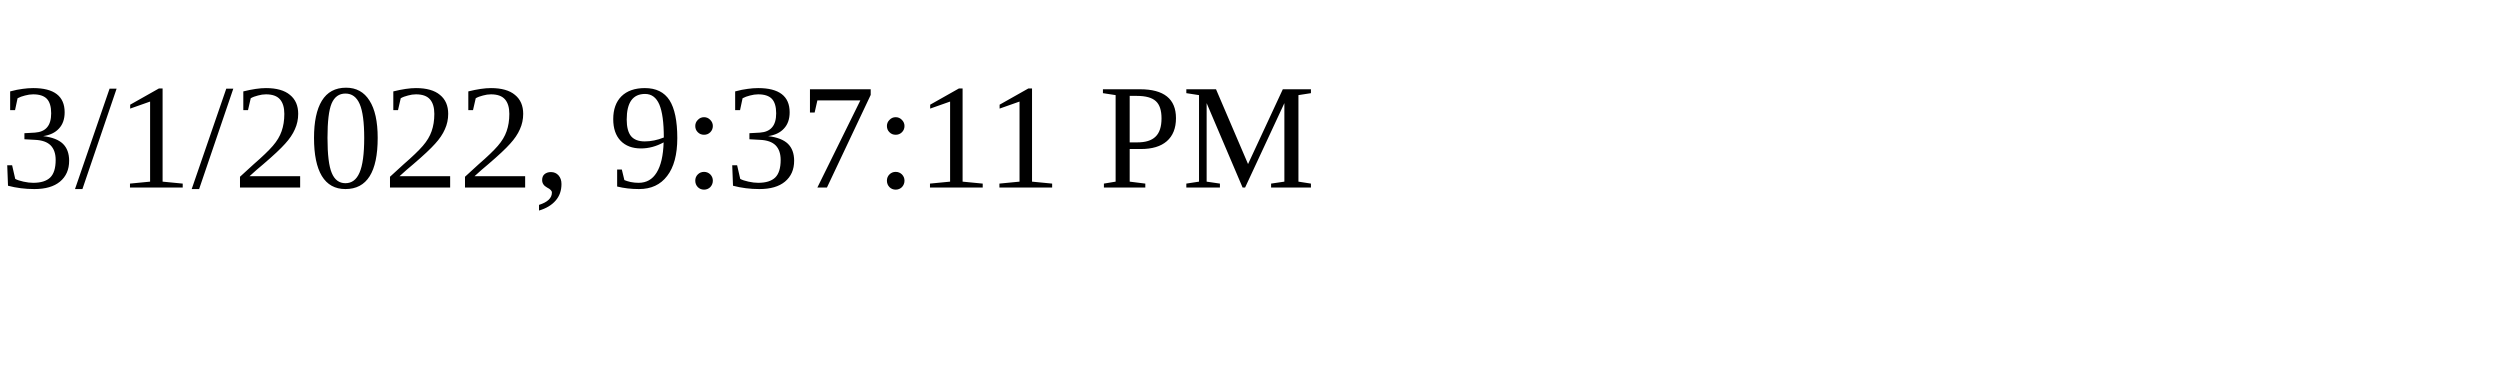
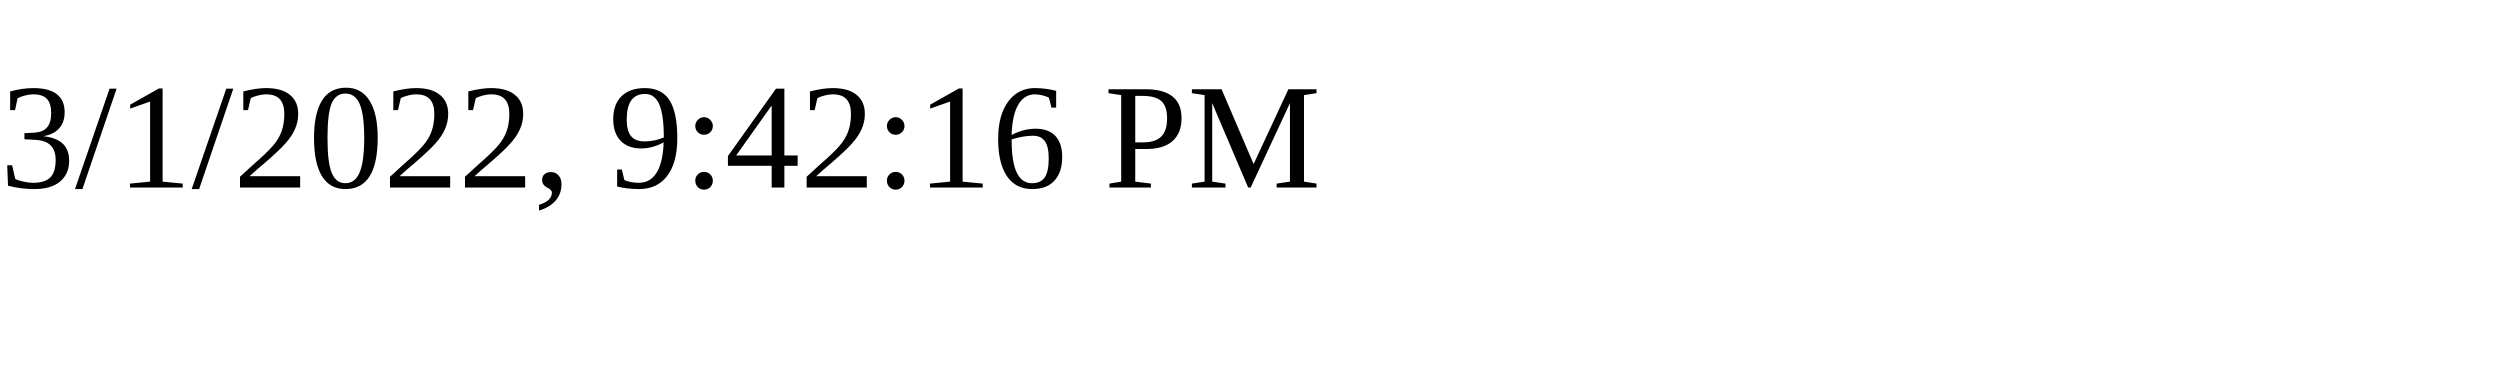
<svg xmlns="http://www.w3.org/2000/svg" height="30" width="200">
-   <text x="0" y="15">3/1/2022, 9:37:11 PM</text>
+   <text x="0" y="15">3/1/2022, 9:42:16 PM</text>
</svg>
